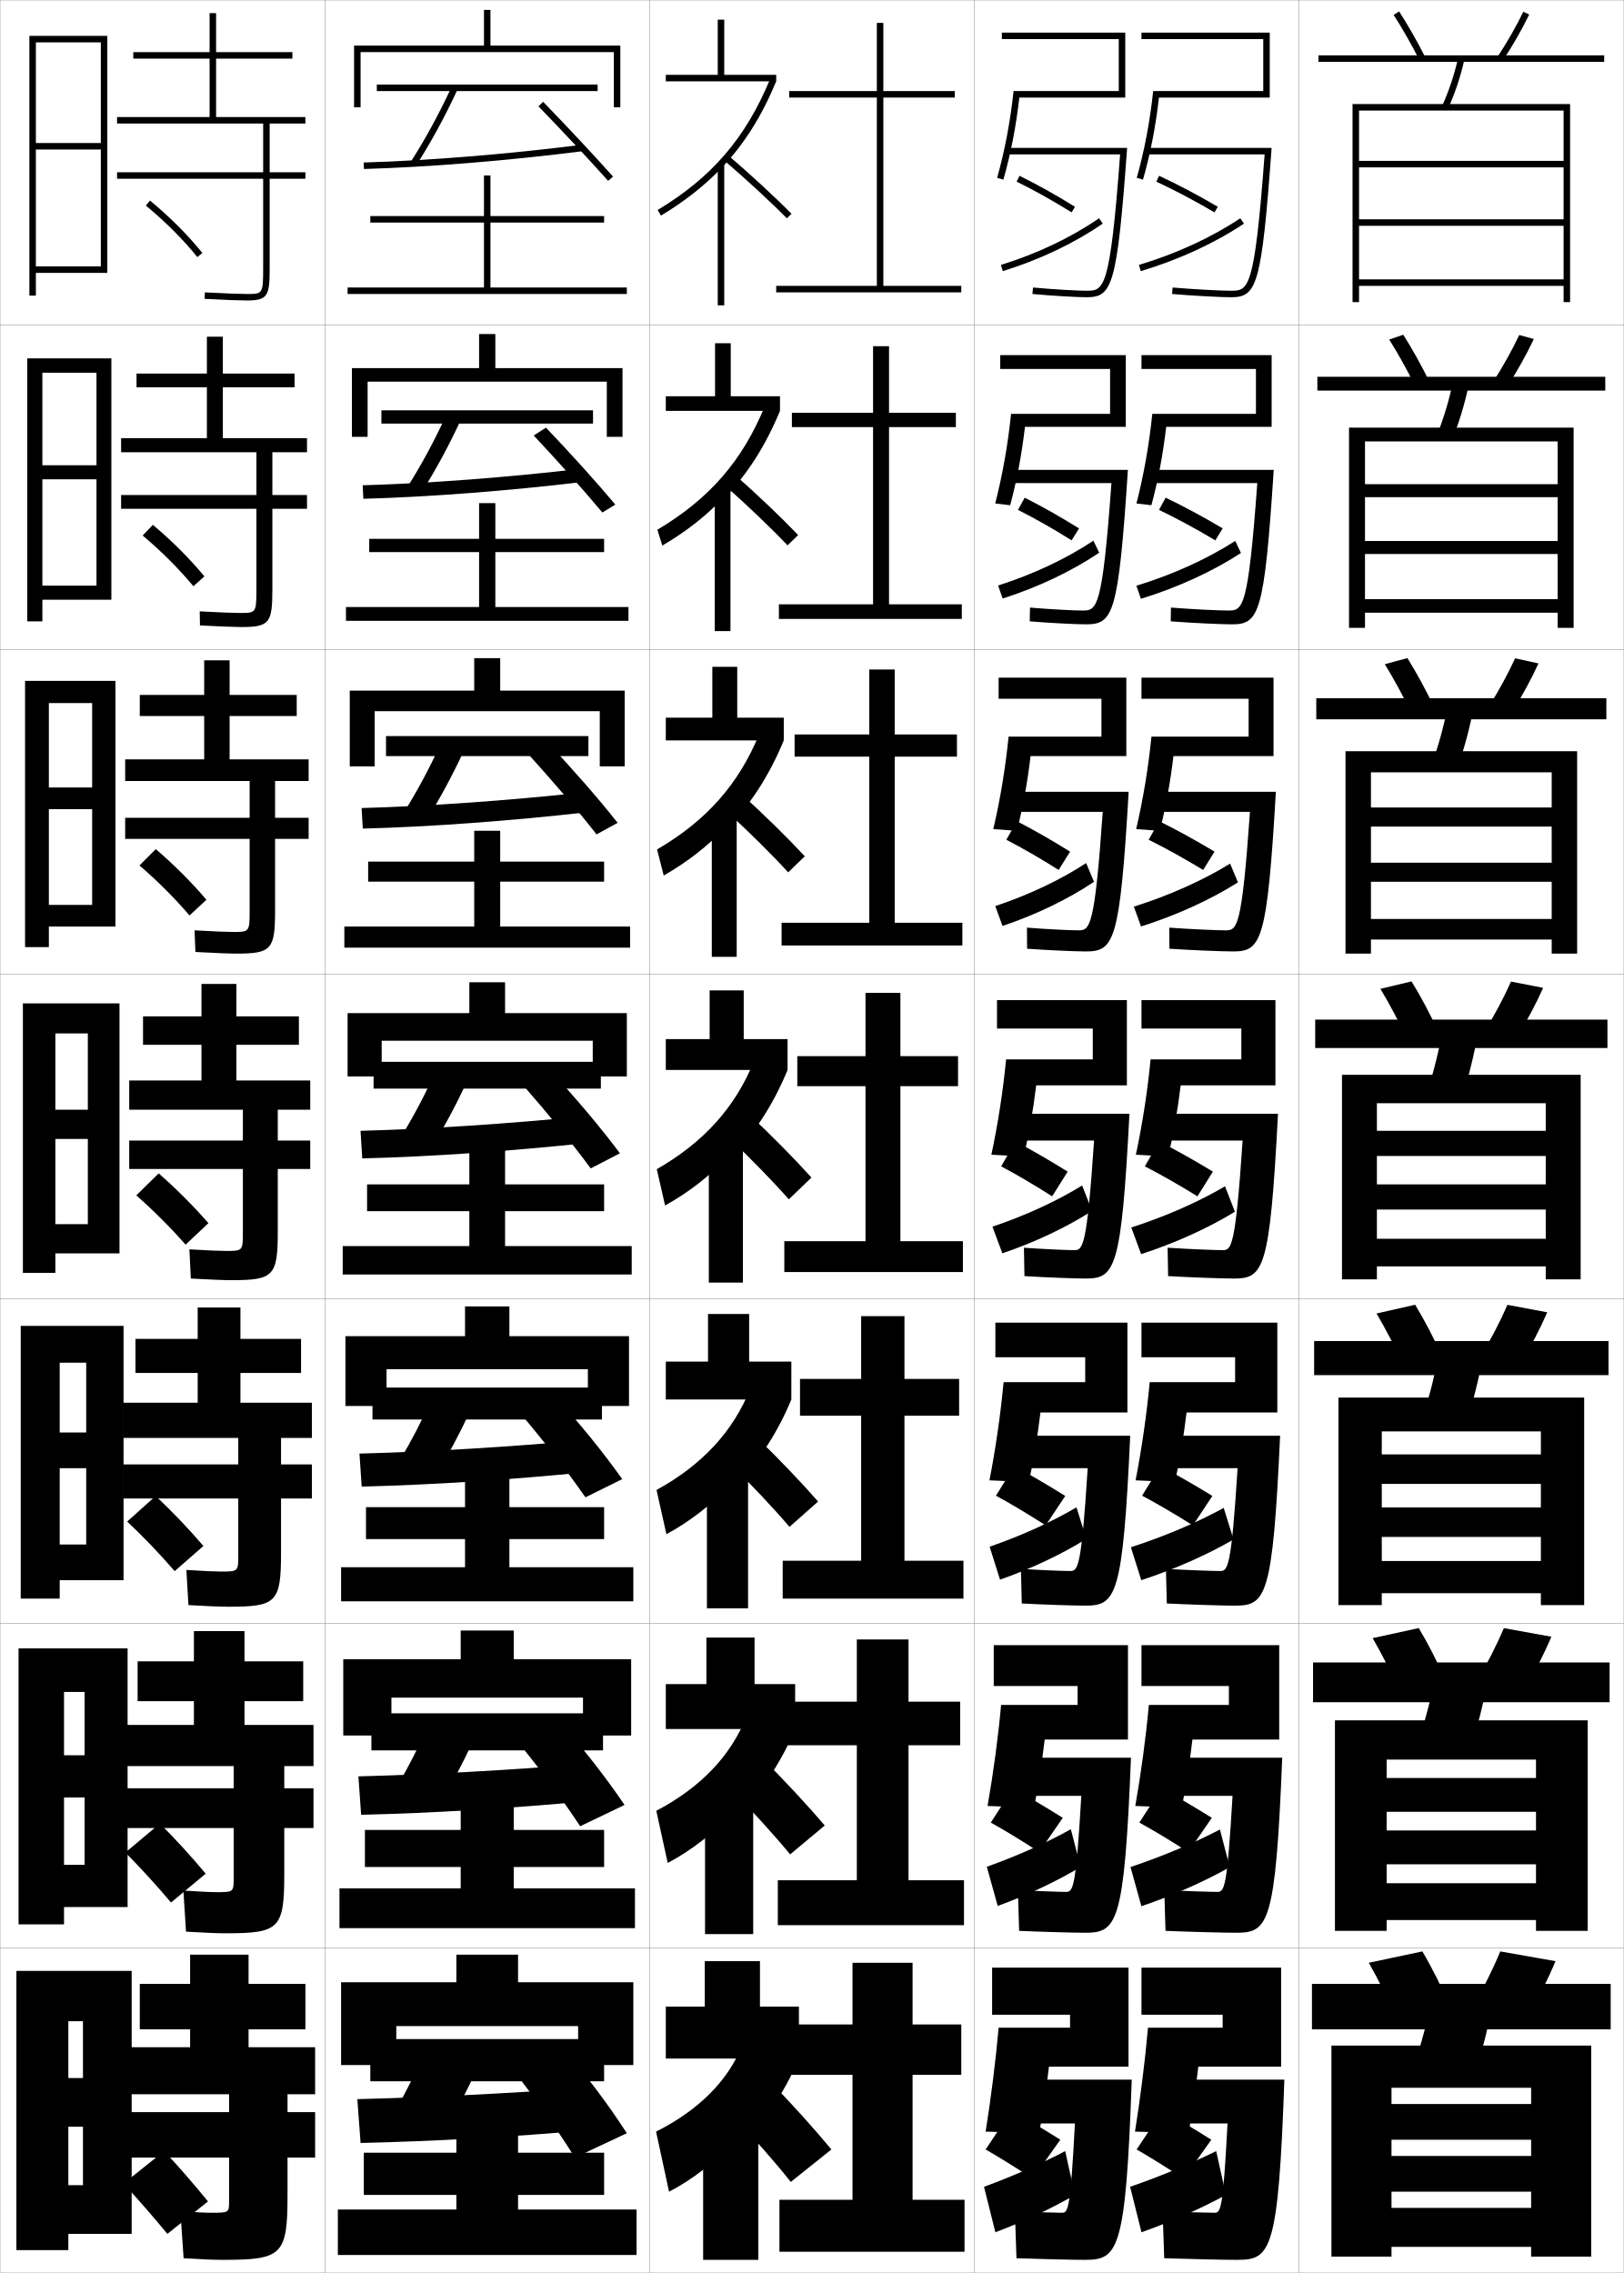
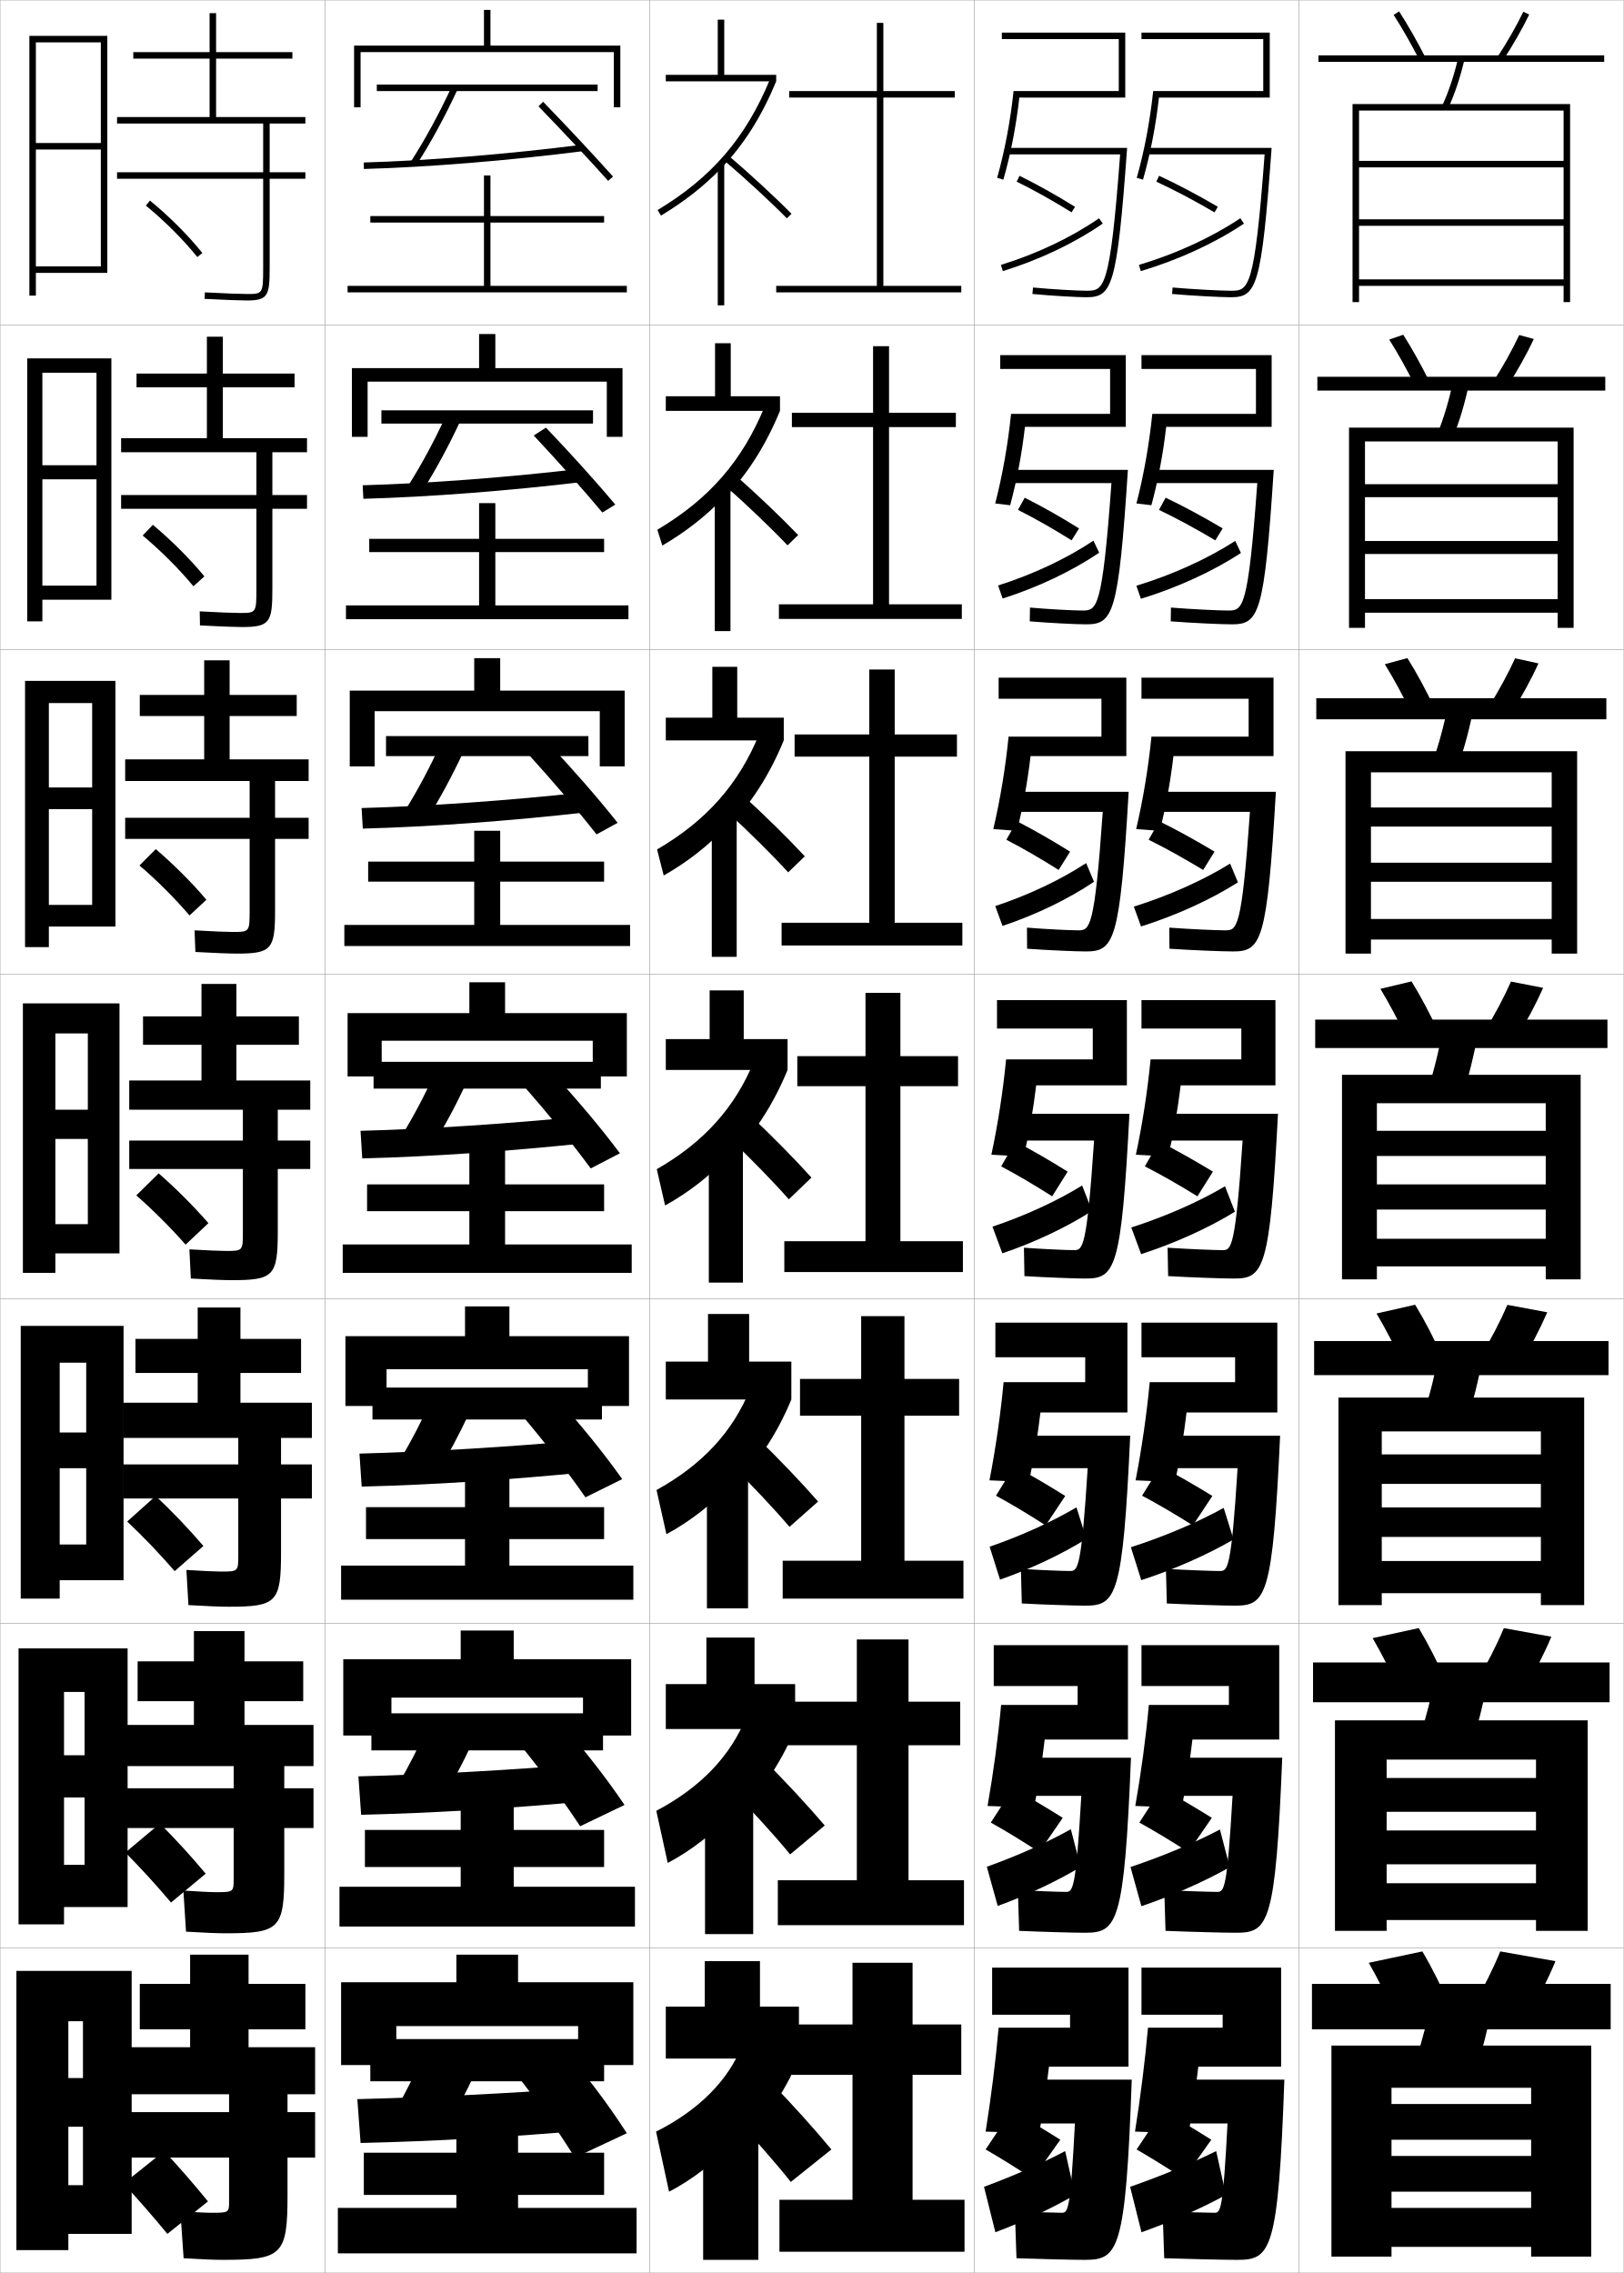
<svg xmlns="http://www.w3.org/2000/svg" width="500.1" height="700.1" viewBox="0 0 500.1 700.1" overflow="visible" enable-background="new 0 0 500.1 700.1" xml:space="preserve">
  <g id="glyphs">
    <g>
      <rect x="0.05" y="0.05" fill="none" stroke="#999999" stroke-width="0.1" width="100" height="100" />
      <rect x="0.05" y="100.05" fill="none" stroke="#999999" stroke-width="0.1" width="100" height="100" />
      <rect x="0.05" y="200.05" fill="none" stroke="#999999" stroke-width="0.1" width="100" height="100" />
      <rect x="0.05" y="300.05" fill="none" stroke="#999999" stroke-width="0.1" width="100" height="100" />
      <rect x="0.05" y="400.05" fill="none" stroke="#999999" stroke-width="0.1" width="100" height="100" />
      <rect x="0.05" y="500.05" fill="none" stroke="#999999" stroke-width="0.1" width="100" height="100" />
      <rect x="0.05" y="600.05" fill="none" stroke="#999999" stroke-width="0.1" width="100" height="100" />
      <rect x="100.05" y="0.05" fill="none" stroke="#999999" stroke-width="0.1" width="100" height="100" />
      <rect x="100.05" y="100.05" fill="none" stroke="#999999" stroke-width="0.1" width="100" height="100" />
      <rect x="100.05" y="200.05" fill="none" stroke="#999999" stroke-width="0.1" width="100" height="100" />
      <rect x="100.05" y="300.05" fill="none" stroke="#999999" stroke-width="0.1" width="100" height="100" />
      <rect x="100.05" y="400.05" fill="none" stroke="#999999" stroke-width="0.1" width="100" height="100" />
      <rect x="100.05" y="500.05" fill="none" stroke="#999999" stroke-width="0.1" width="100" height="100" />
      <rect x="100.05" y="600.05" fill="none" stroke="#999999" stroke-width="0.1" width="100" height="100" />
      <rect x="200.05" y="0.05" fill="none" stroke="#999999" stroke-width="0.1" width="100" height="100" />
      <rect x="200.05" y="100.05" fill="none" stroke="#999999" stroke-width="0.1" width="100" height="100" />
      <rect x="200.05" y="200.05" fill="none" stroke="#999999" stroke-width="0.1" width="100" height="100" />
      <rect x="200.05" y="300.05" fill="none" stroke="#999999" stroke-width="0.1" width="100" height="100" />
      <rect x="200.05" y="400.05" fill="none" stroke="#999999" stroke-width="0.1" width="100" height="100" />
      <rect x="200.05" y="500.05" fill="none" stroke="#999999" stroke-width="0.1" width="100" height="100" />
      <rect x="200.05" y="600.05" fill="none" stroke="#999999" stroke-width="0.1" width="100" height="100" />
      <rect x="300.05" y="0.05" fill="none" stroke="#999999" stroke-width="0.1" width="100" height="100" />
      <rect x="300.05" y="100.05" fill="none" stroke="#999999" stroke-width="0.1" width="100" height="100" />
      <rect x="300.05" y="200.05" fill="none" stroke="#999999" stroke-width="0.1" width="100" height="100" />
      <rect x="300.05" y="300.05" fill="none" stroke="#999999" stroke-width="0.1" width="100" height="100" />
      <rect x="300.05" y="400.05" fill="none" stroke="#999999" stroke-width="0.1" width="100" height="100" />
      <rect x="300.05" y="500.05" fill="none" stroke="#999999" stroke-width="0.1" width="100" height="100" />
      <rect x="300.05" y="600.05" fill="none" stroke="#999999" stroke-width="0.1" width="100" height="100" />
      <rect x="400.05" y="0.05" fill="none" stroke="#999999" stroke-width="0.1" width="100" height="100" />
      <rect x="400.05" y="100.05" fill="none" stroke="#999999" stroke-width="0.1" width="100" height="100" />
      <rect x="400.05" y="200.05" fill="none" stroke="#999999" stroke-width="0.1" width="100" height="100" />
      <rect x="400.05" y="300.05" fill="none" stroke="#999999" stroke-width="0.1" width="100" height="100" />
      <rect x="400.05" y="400.05" fill="none" stroke="#999999" stroke-width="0.1" width="100" height="100" />
      <rect x="400.05" y="500.05" fill="none" stroke="#999999" stroke-width="0.1" width="100" height="100" />
      <rect x="400.05" y="600.05" fill="none" stroke="#999999" stroke-width="0.1" width="100" height="100" />
    </g>
    <g>
      <path d="M64.05,678.05c-4.207-5.177-9.049-10.755-13.5-15.5l-12.5,10      c4.414,4.789,9.261,10.345,13.5,15.5L64.05,678.05z" />
      <path d="M63.347,577.112c-4.301-5.172-9.37-10.738-14.108-15.441l-10.629,8.924      c4.689,4.728,9.747,10.256,14.061,15.393L63.347,577.112z" />
      <path d="M62.643,476.175c-4.395-5.166-9.691-10.721-14.716-15.383l-8.759,7.849      c4.966,4.665,10.234,10.165,14.622,15.284L62.643,476.175z" />
    </g>
    <g>
      <path d="M44.917,63.324c5.781,4.726,11.56,10.503,15.854,15.852l1.559-1.252      c-4.377-5.452-10.262-11.338-16.146-16.148L44.917,63.324z" />
      <path d="M62.949,177.528c-4.414-5.355-10.179-11.127-15.873-15.874l-3.14,3.291      c5.602,4.685,11.281,10.36,15.63,15.626L62.949,177.528z" />
      <path d="M63.569,277.133c-4.451-5.258-10.096-10.916-15.598-15.599l-5.014,5.031      c5.422,4.645,11.001,10.219,15.406,15.402L63.569,277.133z" />
      <path d="M64.189,376.737c-4.488-5.161-10.013-10.704-15.323-15.324l-6.889,6.772      c5.242,4.604,10.722,10.076,15.183,15.177L64.189,376.737z" />
    </g>
    <g>
      <path d="M68.55,696.05c18.411,0,20-1.419,20-20v-11.5h8.5v-14h-8.5v-5.5h8.5v-14.5h-20.5v-5.5h17.5v-14h-17.5      v-9h-18v9h-15.5v14h15.5v5.5h-18.5v14.5h30.5v5.5h-30.5v14h30.5v13.5c0,3.451-0.062,3.5-5.5,3.5      c-1.68,0-5.119-0.172-9.5-0.5l1,14.5C62.031,695.889,65.977,696.05,68.55,696.05z" />
      <path d="M96.55,543.966v-12.666h-21.25v-7.334h18.083v-12.25H75.3v-9.332H59.717v9.332      H42.383v12.25h17.333v7.334h-20.75v12.666h33v6.834h-33v12.25h33v15.5      c0,4.209-0.057,4.25-5.417,4.25c-1.704,0-5.408-0.172-10.074-0.5l0.815,12.666      c5.589,0.338,9.723,0.5,12.176,0.5c16.589,0,18.083-1.353,18.083-18.332v-14.084h9      v-12.25h-9v-6.834H96.55z" />
      <path d="M96.05,442.883v-10.833h-22v-9.167h18.667v-10.5H74.05v-9.666H60.883v9.666      H41.717v10.5h19.167v9.167h-23v10.833h35.5v8.167h-35.5v10.5h35.5v17.5c0,4.968-0.05,5-5.333,5      c-1.728,0-5.698-0.172-10.648-0.499l0.63,10.832      c5.697,0.336,10.02,0.5,12.352,0.5c14.767,0,16.167-1.287,16.167-16.666v-16.667h9.5      v-10.5h-9.5v-8.167H96.05z" />
    </g>
    <g>
      <path d="M94.05,38.05v-2h-27.5v-18h23.5v-2h-23.5v-12h-2v12h-23.5v2h23.5v18h-28.5v2h45v15h-45v2h45v27.5      c0,8-0.188,8-5,8c-1.823,0-6.855-0.171-12.946-0.498l-0.107,1.996      c6.126,0.33,11.204,0.502,13.054,0.502c6.482,0,7-1.511,7-10v-27.5h11v-2h-11v-15H94.05z      " />
      <path d="M94.55,139.3v-4.333H68.633v-15.667h22.083v-4.25H68.633v-11.333h-4.917      v11.333H42.049v4.25h21.667v15.667H37.299v4.333h41.667v13.167H37.299v4.25h41.667      v24.833c0,7.242-0.14,7.25-5.083,7.25c-1.8,0-6.566-0.171-12.372-0.499      l0.077,4.33c6.019,0.332,10.908,0.501,12.878,0.501      c8.636,0,9.417-1.414,9.417-11.667v-24.75h10.667v-4.25H83.883v-13.167H94.55z" />
      <path d="M95.05,240.55v-6.667H70.716v-13.333h20.667v-6.5H70.716v-10.667h-7.833      v10.667H43.05v6.5h19.833v13.333H38.55v6.667h38.333v11.333H38.55v6.5h38.333      v22.167c0,6.484-0.092,6.5-5.167,6.5c-1.776,0-6.277-0.172-11.797-0.499l0.261,6.664      c5.912,0.333,10.612,0.501,12.703,0.501c10.791,0,11.833-1.318,11.833-13.333      v-22h10.333v-6.5H84.716v-11.333H95.05z" />
      <path d="M95.55,341.8v-9h-22.75v-11h19.25v-8.75h-19.25v-10h-10.75v10h-18v8.75h18v11h-22.25v9h35v9.5h-35v8.75h35      v19.5c0,5.727-0.044,5.75-5.25,5.75c-1.752,0-5.987-0.172-11.223-0.499l0.445,8.998      c5.805,0.335,10.316,0.501,12.527,0.501c12.945,0,14.25-1.222,14.25-15v-19.25h10v-8.75h-10      v-9.5H95.55z" />
    </g>
    <g>
      <polygon points="40.55,688.05 40.55,607.05 5.05,607.05 5.05,693.05       21.05,693.05 21.05,622.55 25.55,622.55 25.55,640.05 21.05,640.05       21.05,655.05 25.55,655.05 25.55,673.05 21.05,673.05 21.05,688.05 " />
      <polygon points="39.299,587.383 39.299,507.716 5.716,507.716 5.716,592.716       19.716,592.716 19.716,521.133 26.049,521.133 26.049,540.633 19.716,540.633       19.716,553.633 26.049,553.633 26.049,574.383 19.716,574.383 19.716,587.383 " />
      <polygon points="38.05,486.717 38.05,408.383 6.383,408.383 6.383,492.383       18.383,492.383 18.383,419.717 26.55,419.717 26.55,441.217 18.383,441.217       18.383,452.217 26.55,452.217 26.55,475.717 18.383,475.717 18.383,486.717 " />
      <polygon points="36.8,386.05 36.8,309.05 7.05,309.05 7.05,392.05       17.05,392.05 17.05,318.3 27.05,318.3 27.05,341.8 17.05,341.8       17.05,350.8 27.05,350.8 27.05,377.05 17.05,377.05 17.05,386.05 " />
      <polygon points="35.549,285.383 35.549,209.716 7.716,209.716 7.716,291.716       15.049,291.716 15.049,216.549 28.383,216.549 28.383,242.55 15.049,242.55       15.049,249.216 28.383,249.216 28.383,278.716 15.049,278.716 15.049,285.383 " />
      <polygon points="34.3,184.717 34.3,110.383 8.383,110.383 8.383,191.383       13.05,191.383 13.05,114.8 29.716,114.8 29.716,143.3 13.05,143.3       13.05,147.633 29.716,147.633 29.716,180.383 13.05,180.383 13.05,184.717 " />
      <polygon points="33.05,84.05 33.05,11.05 9.05,11.05 9.05,91.05       11.05,91.05 11.05,13.05 31.05,13.05 31.05,44.05 11.05,44.05       11.05,46.05 31.05,46.05 31.05,82.05 11.05,82.05 11.05,84.05 " />
    </g>
    <g>
      <path d="M429.209,4.591c2.639,4.098,5.388,8.909,7.95,13.915l1.781-0.912      c-2.593-5.062-5.376-9.934-8.05-14.085L429.209,4.591z" />
      <path d="M461.214,17.502l1.672,1.096c3.066-4.682,5.931-9.693,8.064-14.113      l-1.801-0.869C467.052,7.959,464.233,12.891,461.214,17.502z" />
      <rect x="406.05" y="17.05" width="88" height="2" />
      <path d="M444.14,32.637l1.82,0.826c2.132-4.696,3.788-9.665,5.064-15.188      l-1.949-0.449C447.829,23.217,446.216,28.062,444.14,32.637z" />
      <polygon points="481.55,86.05 418.55,86.05 418.55,88.05 481.55,88.05       481.55,93.05 483.55,93.05 483.55,32.05 416.55,32.05 416.55,93.05       418.55,93.05 418.55,34.05 481.55,34.05 481.55,49.55 418.55,49.55       418.55,51.55 481.55,51.55 481.55,67.55 418.55,67.55 418.55,69.55       481.55,69.55 " />
    </g>
    <g>
      <g>
        <path d="M435.891,119.013c-2.567-5.149-5.349-10.146-8.042-14.43l4.318-1.485       c2.738,4.319,5.549,9.367,8.125,14.57L435.891,119.013z" />
        <path d="M459.853,117.593l4.394,1.413c3.099-4.83,5.979-9.994,8.137-14.594       l-4.5-1.224C465.756,107.725,462.913,112.822,459.853,117.593z" />
        <rect x="405.716" y="116.05" width="88.667" height="4.25" />
        <path d="M442.618,133.806l4.779,1.154c2.094-5.185,3.746-10.71,5.049-16.9       l-4.877-0.854C446.288,123.291,444.669,128.718,442.618,133.806z" />
        <polygon points="420.382,135.965 479.717,135.965 479.717,149.132 420.382,149.132        420.382,153.132 479.717,153.132 479.717,166.633 420.382,166.633 420.382,170.633        479.717,170.633 479.717,184.55 420.382,184.55 420.382,188.716 479.717,188.716        479.717,193.383 484.634,193.383 484.634,131.716 415.466,131.716 415.466,193.383        420.382,193.383 " />
      </g>
      <g>
        <path d="M434.622,219.521c-2.572-5.292-5.385-10.474-8.133-14.943l6.954-1.888       c2.803,4.487,5.642,9.712,8.2,15.056L434.622,219.521z" />
        <path d="M458.492,217.685l7.114,1.73c3.132-4.977,6.029-10.293,8.21-15.076       l-7.2-1.579C464.46,207.491,461.593,212.754,458.492,217.685z" />
        <rect x="405.383" y="215.05" width="89.333" height="6.5" />
        <path d="M441.097,234.975l7.739,1.482c2.056-5.674,3.703-11.755,5.034-18.612       l-7.807-1.258C444.747,223.366,443.122,229.374,441.097,234.975z" />
        <polygon points="477.884,283.05 422.216,283.05 422.216,289.383 477.884,289.383        477.884,293.716 485.717,293.716 485.717,231.383 414.383,231.383 414.383,293.716        422.216,293.716 422.216,237.883 477.884,237.883 477.884,248.716 422.216,248.716        422.216,254.591 477.884,254.591 477.884,265.716 422.216,265.716 422.216,271.591        477.884,271.591 " />
      </g>
      <g>
        <path d="M433.354,320.028c-2.577-5.436-5.421-10.803-8.225-15.458l9.59-2.291       c2.867,4.655,5.734,10.058,8.275,15.542L433.354,320.028z" />
        <path d="M457.132,317.776l9.836,2.047c3.164-5.125,6.079-10.594,8.282-15.557       l-9.9-1.934C463.165,307.257,460.272,312.687,457.132,317.776z" />
        <rect x="405.05" y="314.05" width="90" height="8.75" />
        <path d="M444.557,315.969c-1.351,7.472-2.981,14.061-4.981,20.176l10.699,1.811       c2.018-6.163,3.66-12.801,5.019-20.323L444.557,315.969z" />
        <polygon points="476.05,381.55 424.05,381.55 424.05,390.05 476.05,390.05        476.05,394.05 486.8,394.05 486.8,331.05 413.3,331.05 413.3,394.05        424.05,394.05 424.05,339.8 476.05,339.8 476.05,348.3 424.05,348.3        424.05,356.05 476.05,356.05 476.05,364.8 424.05,364.8 424.05,372.55        476.05,372.55 " />
      </g>
      <g>
        <path d="M432.253,420.536c-2.582-5.578-5.457-11.131-8.316-15.973l11.894-2.693       c2.931,4.822,5.826,10.402,8.35,16.027L432.253,420.536z" />
        <path d="M455.938,417.868l12.224,2.363c3.196-5.271,6.128-10.893,8.354-16.037       l-12.268-2.289C462.036,407.022,459.119,412.618,455.938,417.868z" />
        <rect x="404.717" y="413.05" width="90.666" height="10.5" />
        <path d="M451.699,437.819c1.989-6.077,3.631-12.621,5.013-20.049l-13.324-2.107       c-1.377,7.393-3.01,13.904-4.987,19.949L451.699,437.819z" />
        <polygon points="474.55,480.8 425.55,480.8 425.55,490.716 474.55,490.716        474.55,494.384 487.884,494.384 487.884,430.466 412.216,430.466 412.216,494.384        425.55,494.384 425.55,440.883 474.55,440.883 474.55,447.966 425.55,447.966        425.55,457.05 474.55,457.05 474.55,464.3 425.55,464.3 425.55,473.383        474.55,473.383 " />
      </g>
      <g>
        <path d="M431.151,521.043c-2.587-5.721-5.494-11.459-8.408-16.486l14.197-3.097       c2.994,4.991,5.918,10.748,8.424,16.514L431.151,521.043z" />
        <path d="M454.744,517.959l14.612,2.682c3.229-5.42,6.178-11.193,8.427-16.519       l-14.634-2.645C460.907,506.789,457.966,512.55,454.744,517.959z" />
        <rect x="404.384" y="512.05" width="91.332" height="12.25" />
        <path d="M453.124,537.685c1.962-5.992,3.602-12.443,5.007-19.774l-15.912-2.554       c-1.403,7.313-3.038,13.748-4.993,19.725L453.124,537.685z" />
        <polygon points="473.051,580.05 427.049,580.05 427.049,591.383 473.051,591.383        473.051,594.717 488.967,594.717 488.967,529.882 411.133,529.882 411.133,594.717        427.049,594.717 427.049,541.966 473.051,541.966 473.051,547.633 427.049,547.633        427.049,558.049 473.051,558.049 473.051,563.8 427.049,563.8 427.049,574.216        473.051,574.216 " />
      </g>
    </g>
    <g>
      <path d="M430.05,621.55c-2.592-5.863-5.53-11.787-8.5-17l16.5-3.5      c3.06,5.16,6.011,11.094,8.5,17L430.05,621.55z" />
      <path d="M462.05,601.05c-2.272,5.506-5.237,11.432-8.5,17l17,3      c3.263-5.568,6.228-11.494,8.5-17L462.05,601.05z" />
      <rect x="404.05" y="611.05" width="92" height="14" />
      <path d="M454.55,637.55c1.933-5.907,3.57-12.265,5-19.5l-18.5-3      c-1.43,7.235-3.067,13.593-5,19.5L454.55,637.55z" />
      <polygon points="471.55,648.05 428.55,648.05 428.55,659.05 471.55,659.05       471.55,664.05 428.55,664.05 428.55,675.05 471.55,675.05 471.55,680.05       428.55,680.05 428.55,692.05 471.55,692.05 471.55,695.05 490.05,695.05       490.05,630.05 410.05,630.05 410.05,695.05 428.55,695.05 428.55,643.05       471.55,643.05 " />
    </g>
-     <polygon points="159.55,676.05 186.05,676.05 186.05,663.05 159.55,663.05      159.55,656.05 140.55,656.05 140.55,663.05 112.05,663.05 112.05,676.05      140.55,676.05 140.55,680.55 104.05,680.55 104.05,694.55 196.05,694.55      196.05,680.55 159.55,680.55 " />
-     <g>
-       <polygon points="151.05,88.55 151.05,68.55 186.05,68.55 186.05,66.55       151.05,66.55 151.05,54.05 149.05,54.05 149.05,66.55 114.05,66.55       114.05,68.55 149.05,68.55 149.05,88.55 107.05,88.55 107.05,90.55       193.05,90.55 193.05,88.55 " />
-       <polygon points="152.55,170.05 186.05,170.05 186.05,165.967 152.55,165.967       152.55,154.967 147.55,154.967 147.55,165.967 113.717,165.967 113.717,170.05       147.55,170.05 147.55,186.967 106.55,186.967 106.55,191.217 193.55,191.217       193.55,186.967 152.55,186.967 " />
-       <polygon points="154.05,271.55 186.05,271.55 186.05,265.383 154.05,265.383       154.05,255.883 146.05,255.883 146.05,265.383 113.383,265.383 113.383,271.55       146.05,271.55 146.05,285.383 106.05,285.383 106.05,291.883 194.05,291.883       194.05,285.383 154.05,285.383 " />
-     </g>
-     <g>
-       <polygon points="158.216,575.05 186.049,575.05 186.049,563.633 158.216,563.633       158.216,555.05 141.883,555.05 141.883,563.633 112.383,563.633 112.383,575.05       141.883,575.05 141.883,581.633 104.549,581.633 104.549,593.883 195.55,593.883       195.55,581.633 158.216,581.633 " />
-       <polygon points="156.883,474.05 186.05,474.05 186.05,464.216 156.883,464.216       156.883,454.05 143.216,454.05 143.216,464.216 112.716,464.216 112.716,474.05       143.216,474.05 143.216,482.716 105.05,482.716 105.05,493.216 195.05,493.216       195.05,482.716 156.883,482.716 " />
-       <polygon points="155.55,373.05 186.05,373.05 186.05,364.8 155.55,364.8       155.55,353.05 144.55,353.05 144.55,364.8 113.05,364.8 113.05,373.05       144.55,373.05 144.55,383.8 105.55,383.8 105.55,392.55 194.55,392.55       194.55,383.8 155.55,383.8 " />
+     <polygon points="159.55,676.05 186.05,676.05 186.05,663.05 159.55,663.05      159.55,656.05 140.55,656.05 140.55,663.05 112.05,663.05 112.05,676.05      140.55,676.05 140.55,680.05 104.05,680.05 104.05,694.05 196.05,694.05      196.05,680.05 159.55,680.05 " />
+     <g>
+       <polygon points="151.05,88.05 151.05,68.55 186.05,68.55 186.05,66.55       151.05,66.55 151.05,54.05 149.05,54.05 149.05,66.55 114.05,66.55       114.05,68.55 149.05,68.55 149.05,88.05 107.05,88.05 107.05,90.05       193.05,90.05 193.05,88.05 " />
+       <polygon points="152.55,170.05 186.05,170.05 186.05,165.967 152.55,165.967       152.55,154.967 147.55,154.967 147.55,165.967 113.717,165.967 113.717,170.05       147.55,170.05 147.55,186.467 106.55,186.467 106.55,190.717 193.55,190.717       193.55,186.467 152.55,186.467 " />
+       <polygon points="154.05,271.55 186.05,271.55 186.05,265.383 154.05,265.383       154.05,255.883 146.05,255.883 146.05,265.383 113.383,265.383 113.383,271.55       146.05,271.55 146.05,284.883 106.05,284.883 106.05,291.383 194.05,291.383       194.05,284.883 154.05,284.883 " />
+     </g>
+     <g>
+       <polygon points="158.216,575.05 186.049,575.05 186.049,563.633 158.216,563.633       158.216,555.05 141.883,555.05 141.883,563.633 112.383,563.633 112.383,575.05       141.883,575.05 141.883,581.133 104.549,581.133 104.549,593.383 195.55,593.383       195.55,581.133 158.216,581.133 " />
+       <polygon points="156.883,474.05 186.05,474.05 186.05,464.216 156.883,464.216       156.883,454.05 143.216,454.05 143.216,464.216 112.716,464.216 112.716,474.05       143.216,474.05 143.216,482.216 105.05,482.216 105.05,492.716 195.05,492.716       195.05,482.216 156.883,482.216 " />
+       <polygon points="155.55,373.05 186.05,373.05 186.05,364.8 155.55,364.8       155.55,353.05 144.55,353.05 144.55,364.8 113.05,364.8 113.05,373.05       144.55,373.05 144.55,383.3 105.55,383.3 105.55,392.05 194.55,392.05       194.55,383.3 155.55,383.3 " />
    </g>
    <g>
      <polygon points="178.05,624.05 178.05,636.05 195.05,636.05 195.05,610.55       159.55,610.55 159.55,602.05 140.55,602.05 140.55,610.55 105.05,610.55       105.05,636.05 122.05,636.05 122.05,624.05 " />
      <rect x="114.05" y="628.05" width="72" height="13" />
      <path d="M130.05,633.55c-2.266,5.279-4.902,10.592-8,16l15,6.5      c3.395-5.66,6.389-11.392,9-17L130.05,633.55z" />
      <path d="M110.05,646.55l1,13.5c22.504-0.512,45.854-1.824,71-4l-1.5-13      C156.107,644.825,132.702,645.977,110.05,646.55z" />
      <path d="M157.55,637.05c7.28,9.155,13.367,17.782,19.5,27.5l16-7.5      c-6.155-9.512-12.74-18.211-20.5-27L157.55,637.05z" />
    </g>
    <g>
      <polygon points="151.05,14.05 151.05,3.05 149.05,3.05 149.05,14.05       109.05,14.05 109.05,33.05 111.05,33.05 111.05,16.05 189.05,16.05       189.05,33.05 191.05,33.05 191.05,14.05 " />
      <rect x="116.05" y="26.05" width="68" height="2" />
      <path d="M126.708,49.509l1.684,1.082c4.362-6.791,8.59-14.568,12.564-23.119      l-1.812-0.844C135.206,35.097,131.022,42.795,126.708,49.509z" />
      <path d="M112.021,50.05l0.057,2c19.94-0.571,44.579-2.579,67.598-5.508      l-0.252-1.984C156.466,47.479,131.899,49.481,112.021,50.05z" />
      <path d="M165.832,32.746c7.441,7.671,15.669,16.473,21.472,22.97l1.492-1.332      c-5.82-6.517-14.069-15.341-21.528-23.03L165.832,32.746z" />
    </g>
    <g>
      <polygon points="152.55,113.383 152.55,102.883 147.55,102.883 147.55,113.383       108.383,113.383 108.383,134.55 113.217,134.55 113.217,117.55 186.883,117.55       186.883,134.55 191.717,134.55 191.717,113.383 " />
      <rect x="117.467" y="126.383" width="65.167" height="4.083" />
      <path d="M125.765,149.516l4.153,1.985c4.201-6.602,8.223-14.039,11.971-22.099      l-4.427-1.62C133.803,135.719,129.877,143.02,125.765,149.516z" />
      <path d="M111.693,149.467l0.213,4.166c20.368-0.561,44.792-2.453,68.165-5.256      l-0.459-4.07C156.406,147.037,132.033,148.897,111.693,149.467z" />
      <path d="M164.368,134.13c7.415,7.919,15.286,16.691,21.144,23.725l3.993-2.443      c-5.876-7.016-13.848-15.819-21.356-23.691L164.368,134.13z" />
    </g>
    <g>
      <polygon points="154.05,212.717 154.05,202.716 146.05,202.716 146.05,212.717       107.717,212.717 107.717,236.05 115.383,236.05 115.383,219.05 184.716,219.05       184.716,236.05 192.383,236.05 192.383,212.717 " />
      <rect x="118.883" y="226.717" width="62.333" height="6.167" />
      <path d="M124.822,249.522l6.623,2.888c4.04-6.414,7.856-13.509,11.376-21.079      l-7.042-2.396C132.399,236.341,128.731,243.244,124.822,249.522z" />
      <path d="M111.365,248.883l0.37,6.333c20.795-0.551,45.004-2.327,68.732-5.005      l-0.667-6.156C156.346,246.595,132.167,248.313,111.365,248.883z" />
      <path d="M162.904,232.514c7.388,8.167,14.902,16.91,20.815,24.48l6.495-3.555      c-5.932-7.515-13.626-16.297-21.185-24.353L162.904,232.514z" />
    </g>
    <g>
      <g>
        <polygon points="179.55,522.883 179.55,534.55 194.383,534.55 194.383,511.05        158.216,511.05 158.216,502.217 141.883,502.217 141.883,511.05 105.716,511.05        105.716,534.55 120.549,534.55 120.549,522.883 " />
        <rect x="114.383" y="527.716" width="71.333" height="11.417" />
        <path d="M122.659,549.543l13.031,5.597c3.556-5.849,6.755-11.921,9.594-18.02       l-13.885-4.724C128.854,538.207,125.959,543.917,122.659,549.543z" />
        <path d="M110.378,547.133l0.842,11.833c22.077-0.521,45.642-1.949,70.433-4.251       l-1.292-11.414C156.167,545.268,132.568,546.561,110.378,547.133z" />
        <path d="M158.846,535.749c7.307,8.908,13.751,17.563,19.829,26.745l13.666-6.556       c-6.1-9.013-12.962-17.732-20.672-26.338L158.846,535.749z" />
      </g>
      <g>
        <polygon points="181.05,421.716 181.05,433.05 193.716,433.05 193.716,411.55        156.883,411.55 156.883,402.384 143.216,402.384 143.216,411.55 106.383,411.55        106.383,433.05 119.05,433.05 119.05,421.716 " />
        <rect x="114.716" y="427.383" width="70.667" height="9.833" />
        <path d="M123.269,449.536l11.061,4.693c3.717-6.037,7.123-12.449,10.188-19.039       l-11.771-3.947C129.925,437.585,126.772,443.692,123.269,449.536z" />
        <path d="M110.707,447.716l0.685,10.167c21.65-0.531,45.429-2.075,69.866-4.503       l-1.083-9.828C156.227,445.71,132.435,447.146,110.707,447.716z" />
        <path d="M160.144,435.198c7.334,8.661,14.135,17.346,20.157,25.99l11.331-5.611       c-6.044-8.514-13.183-17.254-20.843-25.676L160.144,435.198z" />
      </g>
      <g>
        <polygon points="182.55,320.55 182.55,331.55 193.05,331.55 193.05,312.05        155.55,312.05 155.55,302.55 144.55,302.55 144.55,312.05 107.05,312.05        107.05,331.55 117.55,331.55 117.55,320.55 " />
        <rect x="115.05" y="327.05" width="70" height="8.25" />
        <path d="M123.879,349.529l9.092,3.791c3.878-6.226,7.489-12.979,10.782-20.06       l-9.656-3.172C130.995,336.963,127.585,343.468,123.879,349.529z" />
        <path d="M111.036,348.3l0.527,8.5c21.223-0.541,45.217-2.201,69.299-4.754       l-0.875-8.242C156.286,346.152,132.301,347.729,111.036,348.3z" />
        <path d="M161.44,334.647c7.361,8.414,14.519,17.128,20.486,25.235l8.996-4.666       c-5.988-8.015-13.404-16.776-21.014-25.015L161.44,334.647z" />
      </g>
    </g>
    <polygon points="281.05,677.55 281.05,639.05 296.05,639.05 296.05,623.55      281.05,623.55 281.05,604.55 262.55,604.55 262.55,623.55 242.05,623.55      242.05,639.05 262.55,639.05 262.55,677.55 240.05,677.55 240.05,693.55      297.05,693.55 297.05,677.55 " />
    <polygon points="279.8,579.133 279.8,537.55 295.716,537.55 295.716,524.133      279.8,524.133 279.8,504.966 263.883,504.966 263.883,524.133 241.716,524.133      241.716,537.55 263.883,537.55 263.883,579.133 239.549,579.133 239.549,592.967      296.883,592.967 296.883,579.133 " />
    <polygon points="278.55,480.717 278.55,436.05 295.383,436.05 295.383,424.717      278.55,424.717 278.55,405.383 265.217,405.383 265.217,424.717 246.383,424.717      246.383,436.05 265.217,436.05 265.217,480.717 241.05,480.717 241.05,492.383      296.717,492.383 296.717,480.717 " />
    <g>
      <polygon points="272.05,88.05 272.05,30.05 294.05,30.05 294.05,28.05       272.05,28.05 272.05,7.05 270.05,7.05 270.05,28.05 243.05,28.05       243.05,30.05 270.05,30.05 270.05,88.05 239.05,88.05 239.05,90.05       296.05,90.05 296.05,88.05 " />
      <polygon points="273.8,186.133 273.8,131.549 294.383,131.549 294.383,127.133       273.8,127.133 273.8,106.633 268.883,106.633 268.883,127.133 243.883,127.133       243.883,131.549 268.883,131.549 268.883,186.133 239.883,186.133 239.883,190.633       296.216,190.633 296.216,186.133 " />
      <polygon points="275.55,284.216 275.55,233.05 294.717,233.05 294.717,226.216       275.55,226.216 275.55,206.216 267.717,206.216 267.717,226.216 244.716,226.216       244.716,233.05 267.717,233.05 267.717,284.216 240.716,284.216 240.716,291.216       296.383,291.216 296.383,284.216 " />
      <polygon points="277.3,382.3 277.3,334.55 295.05,334.55 295.05,325.3       277.3,325.3 277.3,305.8 266.55,305.8 266.55,325.3 245.55,325.3       245.55,334.55 266.55,334.55 266.55,382.3 241.55,382.3 241.55,391.8       296.55,391.8 296.55,382.3 " />
    </g>
    <g>
      <g>
        <path d="M346.55,30.05v-20h-38v2h36v16h-32.398c-0.975,9.246-2.726,18.486-5.062,26.723       l1.922,0.555c2.248-7.805,3.934-16.527,4.919-25.277H346.55z" />
        <path d="M344.972,47.55c-3.127,41.975-4.989,42-10.422,42       c-2.703,0-10.624-0.444-16.405-0.996l-0.189,1.991       c5.833,0.557,13.849,1.005,16.595,1.005c7.964,0,9.468-3.124,12.576-46h-37.076v2       H344.972z" />
      </g>
      <g>
        <path d="M346.716,109.383h-38.666v4.25h33.833v13.833h-30.499       c-0.96,9.396-2.658,18.986-4.885,27.603l4.602,0.545       c2.043-7.51,3.604-15.828,4.559-24.148h31.057V109.383z" />
        <path d="M342.296,148.799c-2.825,39.051-4.49,39.25-8.996,39.25       c-2.598,0-10.389-0.409-16.088-0.913l-0.074,4.243       c6.041,0.506,14.424,0.921,17.328,0.921c8.353,0,9.998-3.017,12.897-47.583       h-36.98v4.083H342.296z" />
      </g>
      <g>
        <path d="M346.883,208.716h-39.333v6.5h31.667v11.667h-28.6       c-0.946,9.547-2.591,19.486-4.708,28.481l7.281,0.537       c1.838-7.215,3.276-15.128,4.198-23.018h29.494V208.716z" />
        <path d="M339.619,250.05c-2.521,36.126-3.991,36.5-7.569,36.5       c-2.492,0-10.152-0.374-15.771-0.831l0.041,6.495       c6.25,0.456,14.999,0.836,18.062,0.836c8.741,0,10.528-2.909,13.218-49.167h-36.884       v6.167H339.619z" />
      </g>
      <g>
        <path d="M347.05,308.05h-40v8.75h29.5v9.5h-26.699       c-0.933,9.697-2.524,19.986-4.531,29.361l9.961,0.527       c1.633-6.921,2.947-14.429,3.838-21.889h27.932V308.05z" />
        <path d="M311.05,343.05v8.25h25.894c-2.22,33.202-3.492,33.75-6.144,33.75       c-2.387,0-9.917-0.339-15.453-0.748l0.156,8.746       c6.459,0.405,15.574,0.752,18.797,0.752c9.129,0,11.059-2.802,13.538-50.75       H311.05z" />
      </g>
      <g>
        <path d="M347.216,407.383h-40.666v10.667h27.666v7.666h-25.132       c-0.919,9.848-2.458,20.487-4.354,30.241l12.141,0.519       c1.476-6.833,2.7-14.179,3.559-21.426h26.787V407.383z" />
        <path d="M311.383,442.216v10h23.596c-1.945,30.952-3.021,31.667-5.429,31.667       c-2.281,0-9.682-0.304-15.136-0.665l0.271,10.664       c6.669,0.355,16.15,0.668,19.531,0.668c9.518,0,11.59-2.694,13.859-52.334       H311.383z" />
      </g>
      <g>
        <path d="M347.383,506.717h-41.333v12.583h25.833v5.833h-23.566       c-0.904,9.998-2.39,20.987-4.177,31.121l14.32,0.509       c1.319-6.745,2.454-13.928,3.279-20.963h25.644V506.717z" />
        <path d="M311.717,541.383v11.75h21.298c-1.671,28.702-2.55,29.584-4.715,29.584       c-2.175,0-9.445-0.269-14.817-0.583l0.385,12.582       c6.878,0.305,16.727,0.584,20.266,0.584c9.905,0,12.119-2.587,14.18-53.917       H311.717z" />
      </g>
      <g>
        <path d="M347.55,606.05h-42v14.5h24v4h-22c-0.891,10.147-2.323,21.487-4,32l16.5,0.5       c1.163-6.657,2.208-13.677,3-20.5h24.5V606.05z" />
        <path d="M334.05,696.05c10.293,0,12.649-2.479,14.5-55.5h-36.5v13.5h19       c-1.396,26.452-2.078,27.5-4,27.5c-2.069,0-9.21-0.233-14.5-0.5l0.5,14.5       C320.137,695.805,330.352,696.05,334.05,696.05z" />
      </g>
    </g>
    <g>
      <g>
        <path d="M303.55,662.05c4.167,2.397,9.439,5.659,14.5,9l8.5-12       c-5.159-3.262-10.639-6.548-15-9L303.55,662.05z" />
        <path d="M303.05,673.55l3.5,14c8.525-3.18,17.812-7.584,24.5-11.5l-3-13.5       C321.129,666.211,312.21,670.181,303.05,673.55z" />
      </g>
      <g>
        <path d="M305.143,561.366c4.348,2.426,9.716,5.689,14.902,9.075l7.259-10.533       c-5.291-3.335-10.816-6.608-15.348-9.091L305.143,561.366z" />
        <path d="M303.917,574.974l3.349,12.068c8.993-3.234,18.506-7.748,25.545-12.021       l-3.022-11.607C322.582,567.454,313.407,571.591,303.917,574.974z" />
      </g>
      <g>
        <path d="M306.735,460.683c4.528,2.455,9.993,5.72,15.305,9.15l6.019-9.066       c-5.425-3.407-10.994-6.669-15.695-9.183L306.735,460.683z" />
        <path d="M304.783,476.398l3.198,10.137c9.461-3.29,19.199-7.913,26.59-12.544       l-3.044-9.716C324.035,468.698,314.605,473.002,304.783,476.398z" />
      </g>
    </g>
    <g>
      <path d="M313.109,55.948c5.249,2.572,11.098,5.841,16.913,9.451l1.055-1.699      c-5.955-3.697-11.703-6.91-17.087-9.549L313.109,55.948z" />
      <path d="M308.254,81.595l0.592,1.91c11.333-3.51,21.974-8.569,30.771-14.632      l-1.135-1.646C329.849,73.175,319.396,78.144,308.254,81.595z" />
    </g>
    <g>
      <path d="M313.515,157.048c5.069,2.543,10.822,5.811,16.512,9.376l2.295-3.666      c-5.821-3.625-11.525-6.85-16.738-9.457L313.515,157.048z" />
      <path d="M307.386,180.337l1.41,4.009c10.864-3.455,21.279-8.405,29.726-14.11      l-1.778-3.706C328.395,172.097,318.198,176.899,307.386,180.337z" />
    </g>
    <g>
      <path d="M309.922,258.649c4.89,2.514,10.546,5.78,16.109,9.301l3.536-5.633      c-5.689-3.552-11.348-6.79-16.391-9.366L309.922,258.649z" />
      <path d="M306.519,279.08l2.229,6.107c10.216-3.4,20.228-8.241,28.181-13.587      l-2.423-5.765C326.584,271.02,316.816,275.656,306.519,279.08z" />
    </g>
    <g>
      <path d="M308.329,359.249c4.709,2.484,10.27,5.75,15.707,9.226l4.777-7.6      c-5.557-3.479-11.171-6.729-16.043-9.274L308.329,359.249z" />
      <path d="M305.651,377.822l3.047,8.205c9.929-3.345,19.893-8.077,27.635-13.065      l-3.066-7.824C325.489,369.942,315.804,374.412,305.651,377.822z" />
    </g>
    <g>
      <g>
        <path d="M391.05,30.05v-20h-39.5v2h37.5v16h-33.898       c-0.975,9.246-2.726,18.486-5.062,26.723l1.922,0.555       c2.248-7.805,3.934-16.527,4.919-25.277H391.05z" />
        <path d="M379.05,91.55c7.963,0,9.468-3.124,12.576-46h-38.576v2h36.422       c-3.127,41.975-4.989,42-10.422,42c-2.953,0-11.603-0.444-17.913-0.996       l-0.174,1.992C367.321,91.103,376.057,91.55,379.05,91.55z" />
      </g>
      <g>
        <path d="M391.633,109.383h-40.083v4.25h35.25v13.833h-31.916       c-0.96,9.396-2.658,18.986-4.885,27.603l4.602,0.545       c2.043-7.51,3.604-15.828,4.559-24.148h32.474V109.383z" />
        <path d="M354.05,144.716v4.083h33.162c-2.824,39.051-4.49,39.25-8.995,39.25       c-2.842,0-11.363-0.409-17.595-0.913l-0.062,4.243       c6.563,0.507,15.667,0.92,18.822,0.92c8.352,0,9.998-3.017,12.896-47.583       H354.05z" />
      </g>
      <g>
        <path d="M392.217,208.716h-40.667v6.5h33v11.667h-29.933       c-0.946,9.547-2.591,19.486-4.708,28.481l7.281,0.537       c1.837-7.215,3.276-15.128,4.198-23.018h30.828V208.716z" />
        <path d="M355.05,243.883v6.167h29.903c-2.522,36.126-3.991,36.5-7.57,36.5       c-2.73,0-11.122-0.374-17.275-0.831l0.052,6.495       c6.769,0.456,16.24,0.836,19.558,0.836c8.739,0,10.528-2.909,13.217-49.167       H355.05z" />
      </g>
      <g>
        <path d="M392.8,308.05h-41.25v8.75h30.75v9.5h-27.949       c-0.933,9.697-2.524,19.986-4.531,29.361l9.961,0.527       c1.632-6.921,2.948-14.429,3.838-21.889h29.182V308.05z" />
        <path d="M356.05,343.05v8.25h26.644c-2.22,33.202-3.492,33.75-6.144,33.75       c-2.619,0-10.883-0.339-16.957-0.748l0.164,8.746       c6.975,0.406,16.814,0.752,20.293,0.752c9.128,0,11.059-2.802,13.538-50.75H356.05       z" />
      </g>
      <g>
        <path d="M393.383,407.383h-41.833v10.667h28.833v7.666h-26.3       c-0.918,9.848-2.457,20.487-4.354,30.241l12.141,0.519       c1.476-6.833,2.701-14.179,3.559-21.426h27.954V407.383z" />
        <path d="M357.05,442.216v10h24.096c-1.945,30.952-3.021,31.667-5.43,31.667       c-2.507,0-10.643-0.304-16.638-0.665l0.276,10.664       c7.181,0.355,17.389,0.668,21.028,0.668c9.517,0,11.589-2.694,13.858-52.334       H357.05z" />
      </g>
      <g>
        <path d="M393.967,506.717h-42.417v12.583h26.917v5.833h-24.65       c-0.904,9.998-2.39,20.987-4.177,31.121l14.32,0.509       c1.319-6.745,2.455-13.928,3.279-20.963h26.728V506.717z" />
        <path d="M358.05,541.383v11.75h21.548c-1.671,28.702-2.55,29.584-4.715,29.584       c-2.396,0-10.402-0.269-16.318-0.583l0.388,12.582       c7.387,0.306,17.963,0.584,21.765,0.584c9.904,0,12.119-2.587,14.179-53.917       H358.05z" />
      </g>
      <g>
        <path d="M394.55,606.05h-43v14.5h25v4h-23c-0.891,10.147-2.323,21.487-4,32l16.5,0.5       c1.163-6.657,2.208-13.677,3-20.5h25.5V606.05z" />
        <path d="M381.05,696.05c10.293,0,12.649-2.479,14.5-55.5h-36.5v13.5h19       c-1.396,26.452-2.078,27.5-4,27.5c-2.284,0-10.163-0.233-16-0.5l0.5,14.5       C366.143,695.805,377.087,696.05,381.05,696.05z" />
      </g>
    </g>
    <g>
      <g>
        <path d="M350.05,662.05c4.167,2.397,9.439,5.659,14.5,9l8.5-12       c-5.159-3.262-10.639-6.548-15-9L350.05,662.05z" />
        <path d="M348.05,673.55l3.5,14c9.047-3.18,18.902-7.584,26-11.5l-3-13.5       C367.214,666.211,357.76,670.181,348.05,673.55z" />
      </g>
      <g>
        <path d="M350.894,561.365c4.398,2.427,9.824,5.69,15.068,9.076l7.252-10.538       c-5.35-3.334-10.93-6.607-15.514-9.09L350.894,561.365z" />
        <path d="M348.169,575.058l3.347,12.068c9.578-3.234,19.713-7.748,27.21-12.021       l-3.018-11.609C368.038,567.538,358.271,571.674,348.169,575.058z" />
      </g>
      <g>
        <path d="M351.736,460.681c4.631,2.457,10.211,5.721,15.639,9.152l6.004-9.075       c-5.541-3.406-11.223-6.668-16.029-9.182L351.736,460.681z" />
        <path d="M348.288,476.564l3.193,10.138c10.109-3.289,20.523-7.911,28.421-12.542       l-3.037-9.721C368.862,468.864,358.783,473.167,348.288,476.564z" />
      </g>
    </g>
    <g>
      <path d="M356.13,55.957c5.558,2.573,11.752,5.843,17.914,9.455l1.012-1.726      c-6.305-3.696-12.39-6.907-18.086-9.544L356.13,55.957z" />
      <path d="M350.763,81.592l0.574,1.916c11.701-3.509,22.687-8.566,31.768-14.626      l-1.109-1.664C373.076,73.169,362.276,78.14,350.763,81.592z" />
    </g>
    <g>
      <path d="M356.946,157.053c5.326,2.544,11.367,5.812,17.346,9.379l2.26-3.688      c-6.114-3.624-12.099-6.847-17.571-9.453L356.946,157.053z" />
      <path d="M349.978,180.418l1.396,4.013c11.259-3.454,22.056-8.402,30.806-14.104      l-1.757-3.72C371.767,172.176,361.19,176.98,349.978,180.418z" />
    </g>
    <g>
      <path d="M353.763,258.65c5.095,2.515,10.981,5.782,16.776,9.304l3.508-5.651      c-5.923-3.551-11.807-6.787-17.058-9.362L353.763,258.65z" />
      <path d="M349.192,279.245l2.216,6.11c10.816-3.399,21.425-8.238,29.845-13.584      l-2.406-5.776C370.456,271.183,360.104,275.82,349.192,279.245z" />
    </g>
    <g>
      <path d="M352.579,359.246c4.862,2.486,10.596,5.752,16.207,9.229l4.756-7.613      c-5.731-3.479-11.515-6.728-16.543-9.271L352.579,359.246z" />
      <path d="M348.406,378.071l3.037,8.207c10.374-3.344,20.794-8.074,28.884-13.062      l-3.055-7.832C369.146,370.19,359.019,374.66,348.406,378.071z" />
    </g>
    <g>
      <g>
        <polygon points="246.05,634.05 246.05,618.05 234.05,618.05 234.05,604.05        217.05,604.05 217.05,618.05 205.05,618.05 205.05,634.05 " />
        <path d="M225.55,663.05c8.972-8.151,15.841-17.891,20.5-29l-17.5-4       c-4.295,10.739-13.314,19.889-26.5,26.5l4,18.5c6.976-3.527,14.923-9.74,19.5-15V663.05       z" />
        <path d="M226.05,652.05c5.906,6.241,12.854,14.141,17.5,20l12.5-10       c-4.892-5.933-12.323-14.225-18.5-20.5L226.05,652.05z" />
        <rect x="216.55" y="652.05" width="17" height="44" />
      </g>
      <g>
        <polygon points="232.383,518.716 232.383,504.383 217.55,504.383 217.55,518.716        205.05,518.716 205.05,532.55 244.883,532.55 244.883,518.716 " />
        <path d="M224.966,561.343c8.653-8.077,15.293-17.691,19.917-28.793l-15.1-3.616       c-4.767,11.914-14.043,21.637-27.66,28.805l3.52,16.059       c7.032-3.659,14.648-9.607,19.324-14.914V561.343z" />
        <path d="M225.525,551.51c6.032,6.147,13.124,13.932,17.822,19.656l10.655-8.899       c-4.91-5.792-12.414-13.912-18.678-20.094L225.525,551.51z" />
        <rect x="217.133" y="551.716" width="14.833" height="44" />
      </g>
      <g>
        <polygon points="230.716,419.383 230.716,404.717 218.05,404.717 218.05,419.383        205.05,419.383 205.05,431.05 243.716,431.05 243.716,419.383 " />
        <path d="M224.383,459.636c8.335-8.003,14.746-17.491,19.333-28.586l-12.699-3.232       c-5.239,13.09-14.773,23.385-28.82,31.11l3.039,13.616       c7.088-3.79,14.373-9.475,19.147-14.827V459.636z" />
        <path d="M225,450.971c6.158,6.053,13.393,13.723,18.145,19.312l8.809-7.801       c-4.928-5.651-12.503-13.599-18.855-19.687L225,450.971z" />
        <rect x="217.716" y="451.383" width="12.667" height="44" />
      </g>
      <g>
        <polygon points="229.05,320.05 229.05,305.05 218.55,305.05 218.55,320.05        205.05,320.05 205.05,329.55 242.55,329.55 242.55,320.05 " />
        <path d="M223.8,357.929c8.018-7.929,14.199-17.291,18.75-28.379l-10.299-2.849       c-5.712,14.265-15.503,25.133-29.98,33.415l2.559,11.175       c7.145-3.922,14.098-9.342,18.971-14.741V357.929z" />
        <path d="M224.476,350.431c6.283,5.959,13.662,13.514,18.468,18.97l6.963-6.701       c-4.946-5.511-12.593-13.286-19.032-19.28L224.476,350.431z" />
        <rect x="218.3" y="351.05" width="10.5" height="44" />
      </g>
      <g>
        <polygon points="227.05,221.05 227.05,205.383 219.383,205.383 219.383,221.05        205.05,221.05 205.05,228.049 241.383,228.049 241.383,221.05 " />
        <path d="M223.216,255.915c7.711-7.755,13.646-16.885,18.167-27.865l-7.482-2.154       c-6.321,15.576-16.304,26.849-31.543,35.747l2.051,8.02       c7.176-4.073,13.832-9.266,18.808-14.667V255.915z" />
        <path d="M223.95,250.057c6.409,5.866,13.932,13.305,18.791,18.626l5.118-4.935       c-4.965-5.37-12.684-12.973-19.21-18.874L223.95,250.057z" />
        <rect x="219.216" y="250.883" width="7.667" height="43.833" />
      </g>
      <g>
        <polygon points="225.05,122.05 225.05,105.717 220.217,105.717 220.217,122.05        205.05,122.05 205.05,126.55 240.217,126.55 240.217,122.05 " />
        <path d="M222.633,153.901c7.406-7.581,13.093-16.479,17.583-27.351l-4.665-1.46       c-6.931,16.885-17.106,28.564-33.107,38.079l1.543,4.865       c7.207-4.223,13.566-9.189,18.646-14.593V153.901z" />
        <path d="M223.426,149.684c6.534,5.772,14.201,13.097,19.113,18.284l3.271-3.169       c-4.983-5.229-12.773-12.66-19.387-18.466L223.426,149.684z" />
        <rect x="220.133" y="150.716" width="4.833" height="43.667" />
      </g>
      <g>
        <polygon points="223.05,23.05 223.05,6.05 221.05,6.05 221.05,23.05        205.05,23.05 205.05,25.05 239.05,25.05 239.05,23.05 " />
        <path d="M222.05,51.887c7.101-7.407,12.54-16.073,17-26.837l-1.848-0.766       c-7.54,18.195-17.908,30.28-34.67,40.41l1.035,1.711       C210.806,62.031,216.867,57.292,222.05,51.887L222.05,51.887z" />
        <path d="M222.901,49.311c6.66,5.679,14.471,12.889,19.436,17.94l1.426-1.402       c-5.002-5.089-12.863-12.347-19.564-18.06L222.901,49.311z" />
        <rect x="221.05" y="50.55" width="2" height="43.5" />
      </g>
    </g>
  </g>
</svg>
